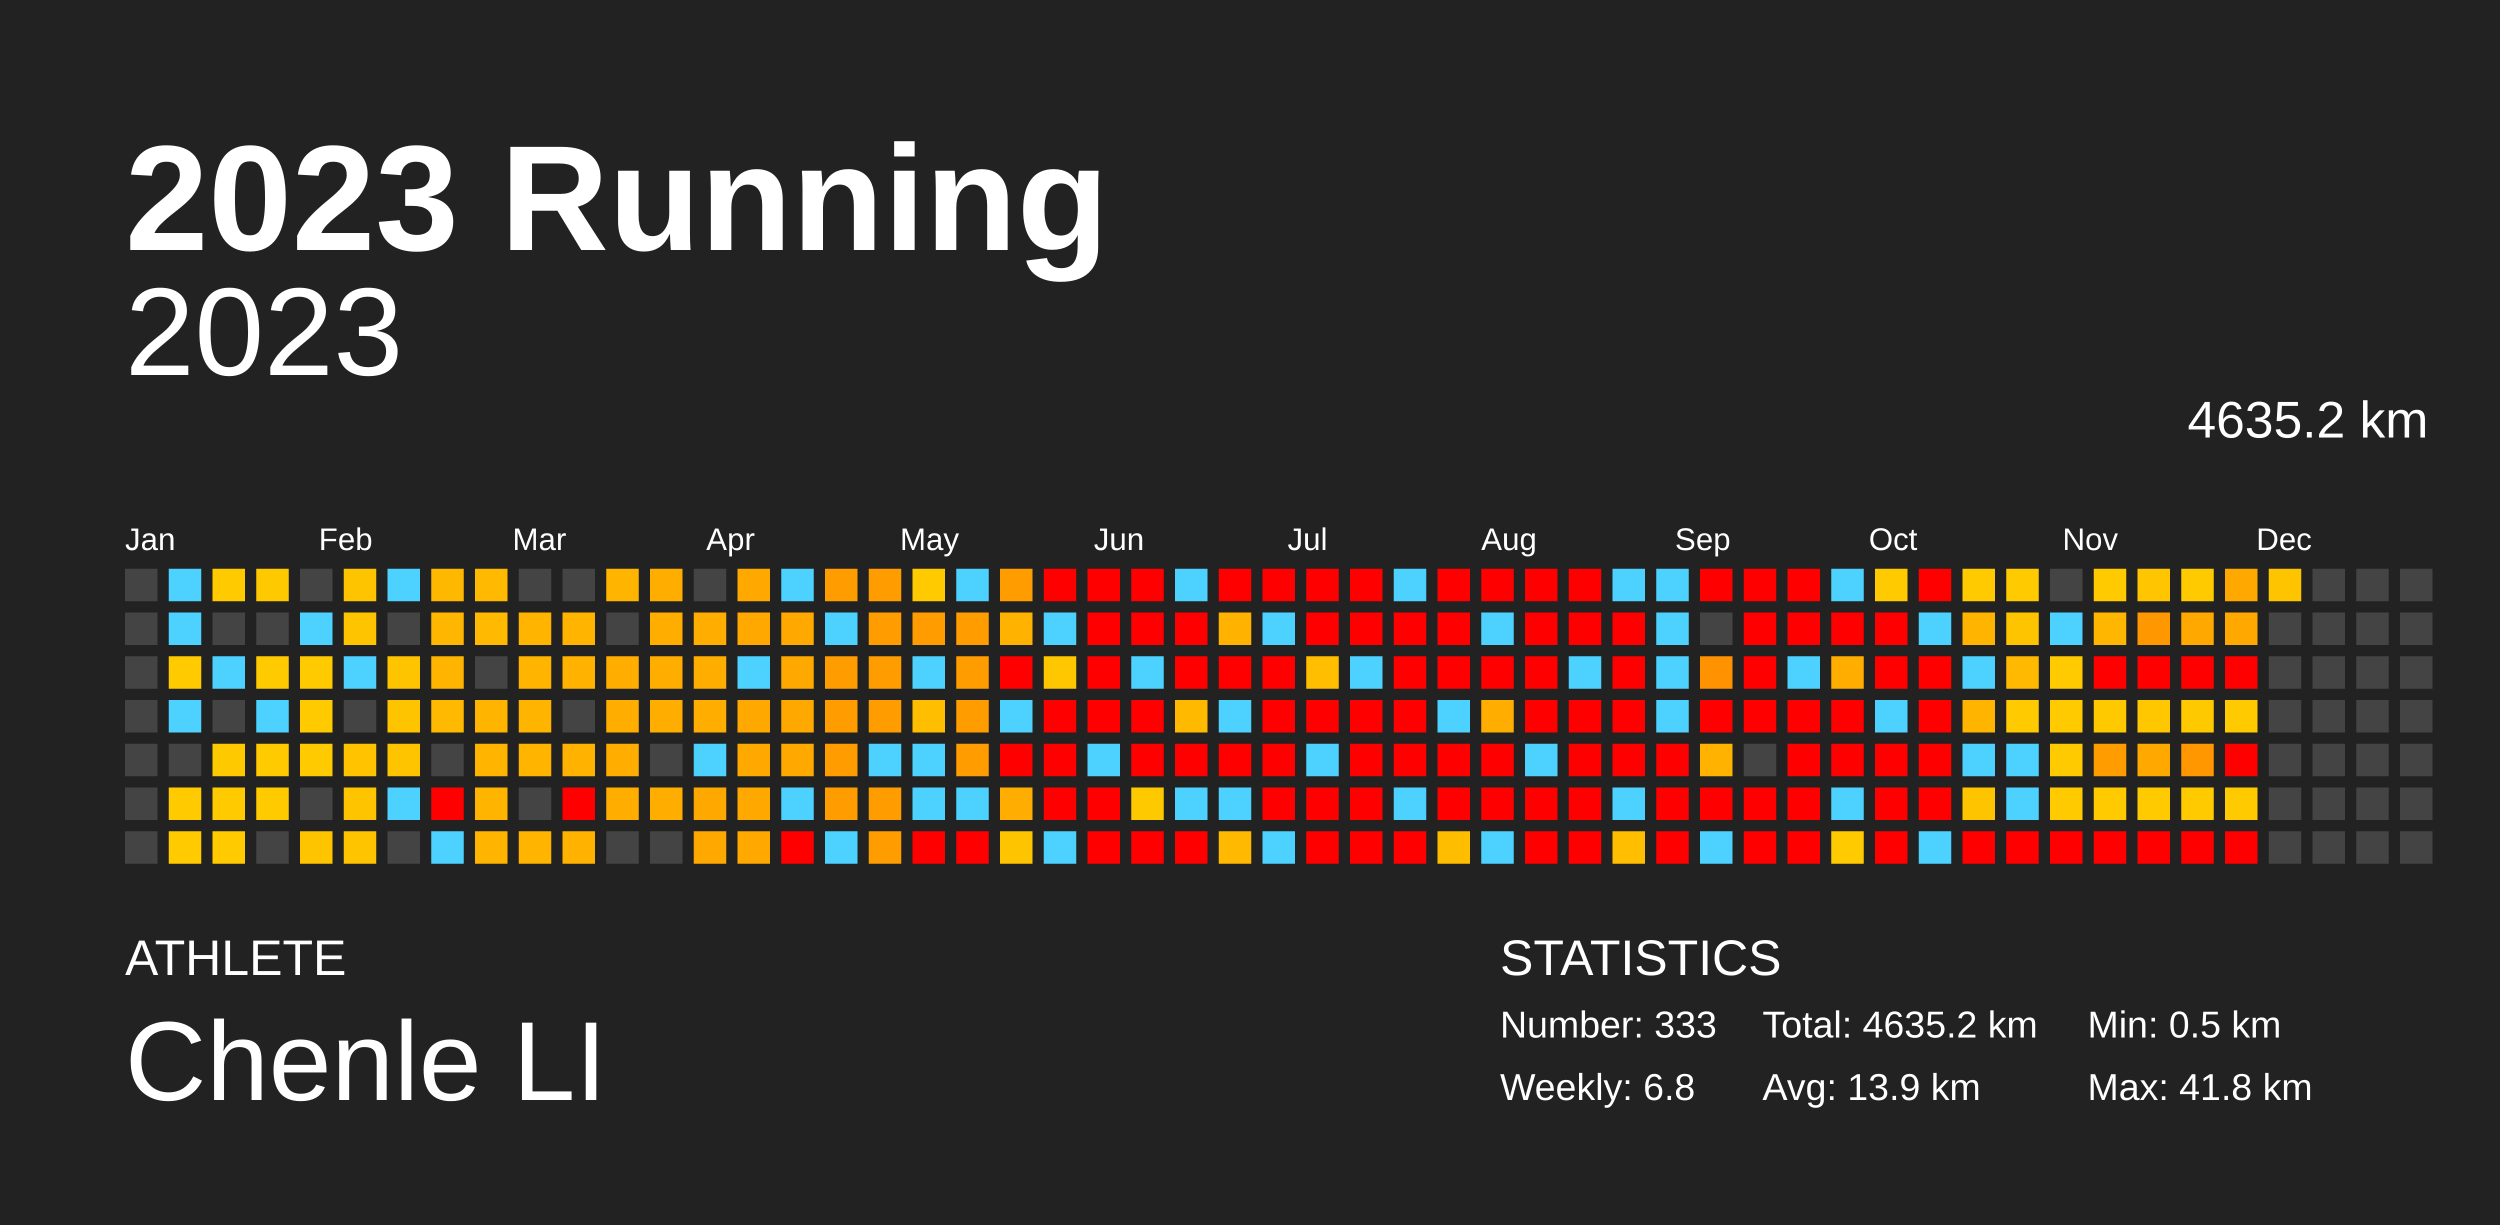
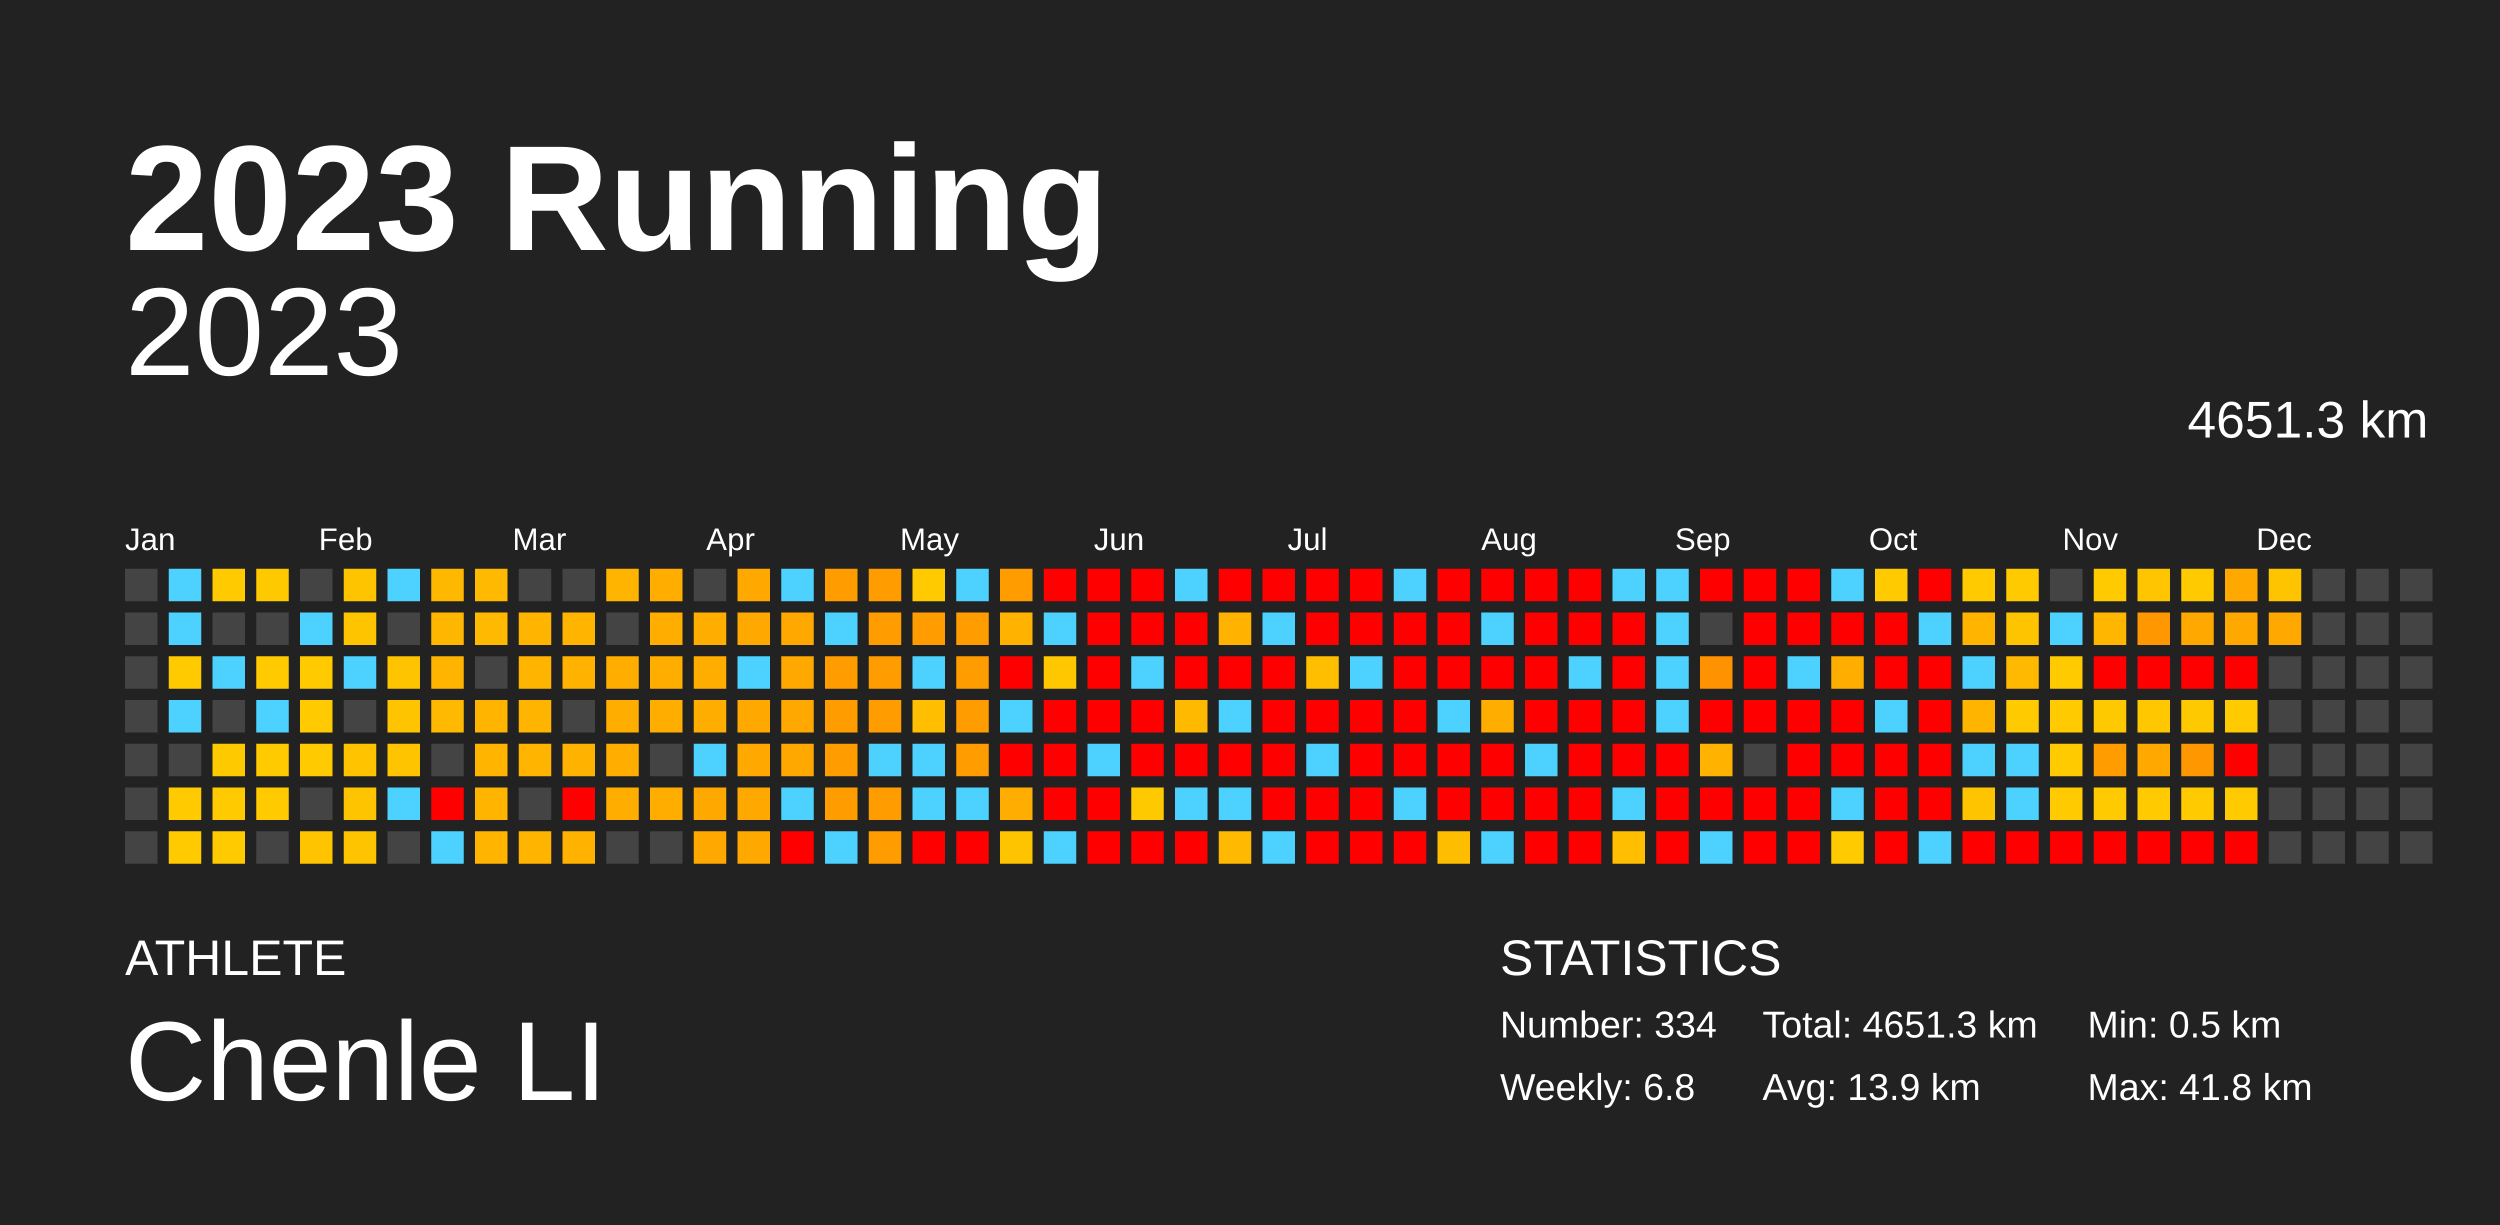
<svg xmlns="http://www.w3.org/2000/svg" baseProfile="full" height="98mm" version="1.1" viewBox="0,0,200,98" width="200mm">
  <defs />
  <rect fill="#222222" height="98" width="200" x="0" y="0" />
  <text fill="#FFFFFF" style="font-size:12px; font-family:Arial; font-weight:bold;" x="10" y="20">2023 Running</text>
  <text fill="#FFFFFF" style="font-size:4px; font-family:Arial" x="10" y="78">ATHLETE</text>
  <text fill="#FFFFFF" style="font-size:9px; font-family:Arial" x="10" y="88">Chenle LI</text>
  <text fill="#FFFFFF" style="font-size:4px; font-family:Arial" x="120" y="78">STATISTICS</text>
-   <text fill="#FFFFFF" style="font-size:3px; font-family:Arial" x="120" y="83">Number: 333</text>
+   <text fill="#FFFFFF" style="font-size:3px; font-family:Arial" x="120" y="83">Number: 334</text>
  <text fill="#FFFFFF" style="font-size:3px; font-family:Arial" x="120" y="88">Weekly: 6.8</text>
-   <text fill="#FFFFFF" style="font-size:3px; font-family:Arial" x="141" y="83">Total: 4635.2 km</text>
+   <text fill="#FFFFFF" style="font-size:3px; font-family:Arial" x="141" y="83">Total: 4651.3 km</text>
  <text fill="#FFFFFF" style="font-size:3px; font-family:Arial" x="141" y="88">Avg: 13.9 km</text>
  <text fill="#FFFFFF" style="font-size:3px; font-family:Arial" x="167" y="83">Min: 0.5 km</text>
  <text fill="#FFFFFF" style="font-size:3px; font-family:Arial" x="167" y="88">Max: 41.8 km</text>
  <text alignment-baseline="hanging" fill="#FFFFFF" style="font-size:10.0px; font-family:Arial;" x="10" y="30">2023</text>
-   <text alignment-baseline="hanging" fill="#FFFFFF" style="font-size:4.125px; font-family:Arial;" x="175" y="35">4635.2 km</text>
+   <text alignment-baseline="hanging" fill="#FFFFFF" style="font-size:4.125px; font-family:Arial;" x="175" y="35">4651.3 km</text>
  <text fill="#FFFFFF" style="font-size:2.5px; font-family:Arial" x="10.0" y="44">Jan</text>
  <text fill="#FFFFFF" style="font-size:2.5px; font-family:Arial" x="25.5" y="44">Feb</text>
  <text fill="#FFFFFF" style="font-size:2.5px; font-family:Arial" x="41.0" y="44">Mar</text>
  <text fill="#FFFFFF" style="font-size:2.5px; font-family:Arial" x="56.5" y="44">Apr</text>
  <text fill="#FFFFFF" style="font-size:2.5px; font-family:Arial" x="72.0" y="44">May</text>
  <text fill="#FFFFFF" style="font-size:2.5px; font-family:Arial" x="87.5" y="44">Jun</text>
  <text fill="#FFFFFF" style="font-size:2.5px; font-family:Arial" x="103.0" y="44">Jul</text>
  <text fill="#FFFFFF" style="font-size:2.5px; font-family:Arial" x="118.5" y="44">Aug</text>
  <text fill="#FFFFFF" style="font-size:2.5px; font-family:Arial" x="134.0" y="44">Sep</text>
  <text fill="#FFFFFF" style="font-size:2.5px; font-family:Arial" x="149.5" y="44">Oct</text>
  <text fill="#FFFFFF" style="font-size:2.5px; font-family:Arial" x="165.0" y="44">Nov</text>
  <text fill="#FFFFFF" style="font-size:2.5px; font-family:Arial" x="180.5" y="44">Dec</text>
  <rect fill="#444444" height="2.6" width="2.6" x="10.0" y="45.5" />
  <rect fill="#444444" height="2.6" width="2.6" x="10.0" y="49.0" />
  <rect fill="#444444" height="2.6" width="2.6" x="10.0" y="52.5" />
  <rect fill="#444444" height="2.6" width="2.6" x="10.0" y="56.0" />
  <rect fill="#444444" height="2.6" width="2.6" x="10.0" y="59.5" />
  <rect fill="#444444" height="2.6" width="2.6" x="10.0" y="63.0" />
  <rect fill="#444444" height="2.6" width="2.6" x="10.0" y="66.5" />
  <rect fill="#4dd2ff" height="2.6" width="2.6" x="13.5" y="45.5" />
  <rect fill="#4dd2ff" height="2.6" width="2.6" x="13.5" y="49.0" />
  <rect fill="#ffca00" height="2.6" width="2.6" x="13.5" y="52.5" />
  <rect fill="#4dd2ff" height="2.6" width="2.6" x="13.5" y="56.0" />
  <rect fill="#444444" height="2.6" width="2.6" x="13.5" y="59.5" />
  <rect fill="#ffca00" height="2.6" width="2.6" x="13.5" y="63.0" />
  <rect fill="#ffca00" height="2.6" width="2.6" x="13.5" y="66.5" />
  <rect fill="#ffca00" height="2.6" width="2.6" x="17.0" y="45.5" />
  <rect fill="#444444" height="2.6" width="2.6" x="17.0" y="49.0" />
  <rect fill="#4dd2ff" height="2.6" width="2.6" x="17.0" y="52.5" />
  <rect fill="#444444" height="2.6" width="2.6" x="17.0" y="56.0" />
  <rect fill="#ffc900" height="2.6" width="2.6" x="17.0" y="59.5" />
  <rect fill="#ffca00" height="2.6" width="2.6" x="17.0" y="63.0" />
  <rect fill="#ffca00" height="2.6" width="2.6" x="17.0" y="66.5" />
  <rect fill="#ffc900" height="2.6" width="2.6" x="20.5" y="45.5" />
  <rect fill="#444444" height="2.6" width="2.6" x="20.5" y="49.0" />
  <rect fill="#ffca00" height="2.6" width="2.6" x="20.5" y="52.5" />
  <rect fill="#4dd2ff" height="2.6" width="2.6" x="20.5" y="56.0" />
  <rect fill="#ffca00" height="2.6" width="2.6" x="20.5" y="59.5" />
  <rect fill="#ffca00" height="2.6" width="2.6" x="20.5" y="63.0" />
  <rect fill="#444444" height="2.6" width="2.6" x="20.5" y="66.5" />
  <rect fill="#444444" height="2.6" width="2.6" x="24.0" y="45.5" />
  <rect fill="#4dd2ff" height="2.6" width="2.6" x="24.0" y="49.0" />
  <rect fill="#ffca00" height="2.6" width="2.6" x="24.0" y="52.5" />
  <rect fill="#ffca00" height="2.6" width="2.6" x="24.0" y="56.0" />
  <rect fill="#ffca00" height="2.6" width="2.6" x="24.0" y="59.5" />
  <rect fill="#444444" height="2.6" width="2.6" x="24.0" y="63.0" />
  <rect fill="#ffc400" height="2.6" width="2.6" x="24.0" y="66.5" />
  <rect fill="#ffc400" height="2.6" width="2.6" x="27.5" y="45.5" />
  <rect fill="#ffc400" height="2.6" width="2.6" x="27.5" y="49.0" />
  <rect fill="#4dd2ff" height="2.6" width="2.6" x="27.5" y="52.5" />
  <rect fill="#444444" height="2.6" width="2.6" x="27.5" y="56.0" />
  <rect fill="#ffc300" height="2.6" width="2.6" x="27.5" y="59.5" />
  <rect fill="#ffc400" height="2.6" width="2.6" x="27.5" y="63.0" />
  <rect fill="#ffc400" height="2.6" width="2.6" x="27.5" y="66.5" />
  <rect fill="#4dd2ff" height="2.6" width="2.6" x="31.0" y="45.5" />
  <rect fill="#444444" height="2.6" width="2.6" x="31.0" y="49.0" />
  <rect fill="#ffc400" height="2.6" width="2.6" x="31.0" y="52.5" />
  <rect fill="#ffc400" height="2.6" width="2.6" x="31.0" y="56.0" />
  <rect fill="#ffc400" height="2.6" width="2.6" x="31.0" y="59.5" />
  <rect fill="#4dd2ff" height="2.6" width="2.6" x="31.0" y="63.0" />
  <rect fill="#444444" height="2.6" width="2.6" x="31.0" y="66.5" />
  <rect fill="#ffb800" height="2.6" width="2.6" x="34.5" y="45.5" />
  <rect fill="#ffb600" height="2.6" width="2.6" x="34.5" y="49.0" />
  <rect fill="#ffb400" height="2.6" width="2.6" x="34.5" y="52.5" />
  <rect fill="#ffb900" height="2.6" width="2.6" x="34.5" y="56.0" />
  <rect fill="#444444" height="2.6" width="2.6" x="34.5" y="59.5" />
  <rect fill="red" height="2.6" width="2.6" x="34.5" y="63.0" />
  <rect fill="#4dd2ff" height="2.6" width="2.6" x="34.5" y="66.5" />
  <rect fill="#ffb900" height="2.6" width="2.6" x="38.0" y="45.5" />
  <rect fill="#ffb900" height="2.6" width="2.6" x="38.0" y="49.0" />
  <rect fill="#444444" height="2.6" width="2.6" x="38.0" y="52.5" />
  <rect fill="#ffb400" height="2.6" width="2.6" x="38.0" y="56.0" />
  <rect fill="#ffb400" height="2.6" width="2.6" x="38.0" y="59.5" />
  <rect fill="#ffb400" height="2.6" width="2.6" x="38.0" y="63.0" />
  <rect fill="#ffb400" height="2.6" width="2.6" x="38.0" y="66.5" />
  <rect fill="#444444" height="2.6" width="2.6" x="41.5" y="45.5" />
  <rect fill="#ffb400" height="2.6" width="2.6" x="41.5" y="49.0" />
  <rect fill="#ffb400" height="2.6" width="2.6" x="41.5" y="52.5" />
  <rect fill="#ffb400" height="2.6" width="2.6" x="41.5" y="56.0" />
  <rect fill="#ffb400" height="2.6" width="2.6" x="41.5" y="59.5" />
  <rect fill="#444444" height="2.6" width="2.6" x="41.5" y="63.0" />
  <rect fill="#ffb400" height="2.6" width="2.6" x="41.5" y="66.5" />
  <rect fill="#444444" height="2.6" width="2.6" x="45.0" y="45.5" />
  <rect fill="#ffb400" height="2.6" width="2.6" x="45.0" y="49.0" />
  <rect fill="#ffb300" height="2.6" width="2.6" x="45.0" y="52.5" />
  <rect fill="#444444" height="2.6" width="2.6" x="45.0" y="56.0" />
  <rect fill="#ffb300" height="2.6" width="2.6" x="45.0" y="59.5" />
  <rect fill="red" height="2.6" width="2.6" x="45.0" y="63.0" />
  <rect fill="#ffb300" height="2.6" width="2.6" x="45.0" y="66.5" />
  <rect fill="#ffb400" height="2.6" width="2.6" x="48.5" y="45.5" />
  <rect fill="#444444" height="2.6" width="2.6" x="48.5" y="49.0" />
  <rect fill="#ffae00" height="2.6" width="2.6" x="48.5" y="52.5" />
  <rect fill="#ffae00" height="2.6" width="2.6" x="48.5" y="56.0" />
  <rect fill="#ffae00" height="2.6" width="2.6" x="48.5" y="59.5" />
  <rect fill="#ffae00" height="2.6" width="2.6" x="48.5" y="63.0" />
  <rect fill="#444444" height="2.6" width="2.6" x="48.5" y="66.5" />
  <rect fill="#ffae00" height="2.6" width="2.6" x="52.0" y="45.5" />
  <rect fill="#ffae00" height="2.6" width="2.6" x="52.0" y="49.0" />
  <rect fill="#ffae00" height="2.6" width="2.6" x="52.0" y="52.5" />
  <rect fill="#ffae00" height="2.6" width="2.6" x="52.0" y="56.0" />
  <rect fill="#444444" height="2.6" width="2.6" x="52.0" y="59.5" />
  <rect fill="#ffae00" height="2.6" width="2.6" x="52.0" y="63.0" />
  <rect fill="#444444" height="2.6" width="2.6" x="52.0" y="66.5" />
  <rect fill="#444444" height="2.6" width="2.6" x="55.5" y="45.5" />
  <rect fill="#ffae00" height="2.6" width="2.6" x="55.5" y="49.0" />
  <rect fill="#ffae00" height="2.6" width="2.6" x="55.5" y="52.5" />
  <rect fill="#ffae00" height="2.6" width="2.6" x="55.5" y="56.0" />
  <rect fill="#4dd2ff" height="2.6" width="2.6" x="55.5" y="59.5" />
  <rect fill="#ffa900" height="2.6" width="2.6" x="55.5" y="63.0" />
  <rect fill="#ffa900" height="2.6" width="2.6" x="55.5" y="66.5" />
  <rect fill="#ffa800" height="2.6" width="2.6" x="59.0" y="45.5" />
  <rect fill="#ffa800" height="2.6" width="2.6" x="59.0" y="49.0" />
  <rect fill="#4dd2ff" height="2.6" width="2.6" x="59.0" y="52.5" />
  <rect fill="#ffa800" height="2.6" width="2.6" x="59.0" y="56.0" />
  <rect fill="#ffa900" height="2.6" width="2.6" x="59.0" y="59.5" />
  <rect fill="#ffa800" height="2.6" width="2.6" x="59.0" y="63.0" />
  <rect fill="#ffa800" height="2.6" width="2.6" x="59.0" y="66.5" />
  <rect fill="#4dd2ff" height="2.6" width="2.6" x="62.5" y="45.5" />
  <rect fill="#ffa800" height="2.6" width="2.6" x="62.5" y="49.0" />
  <rect fill="#ffa800" height="2.6" width="2.6" x="62.5" y="52.5" />
  <rect fill="#ffa800" height="2.6" width="2.6" x="62.5" y="56.0" />
  <rect fill="#ffa900" height="2.6" width="2.6" x="62.5" y="59.5" />
  <rect fill="#4dd2ff" height="2.6" width="2.6" x="62.5" y="63.0" />
  <rect fill="red" height="2.6" width="2.6" x="62.5" y="66.5" />
  <rect fill="#ff9d00" height="2.6" width="2.6" x="66.0" y="45.5" />
  <rect fill="#4dd2ff" height="2.6" width="2.6" x="66.0" y="49.0" />
  <rect fill="#ff9d00" height="2.6" width="2.6" x="66.0" y="52.5" />
  <rect fill="#ff9d00" height="2.6" width="2.6" x="66.0" y="56.0" />
  <rect fill="#ff9d00" height="2.6" width="2.6" x="66.0" y="59.5" />
  <rect fill="#ff9d00" height="2.6" width="2.6" x="66.0" y="63.0" />
  <rect fill="#4dd2ff" height="2.6" width="2.6" x="66.0" y="66.5" />
  <rect fill="#ff9d00" height="2.6" width="2.6" x="69.5" y="45.5" />
  <rect fill="#ff9d00" height="2.6" width="2.6" x="69.5" y="49.0" />
  <rect fill="#ff9d00" height="2.6" width="2.6" x="69.5" y="52.5" />
  <rect fill="#ff9d00" height="2.6" width="2.6" x="69.5" y="56.0" />
  <rect fill="#4dd2ff" height="2.6" width="2.6" x="69.5" y="59.5" />
  <rect fill="#ff9d00" height="2.6" width="2.6" x="69.5" y="63.0" />
  <rect fill="#ff9d00" height="2.6" width="2.6" x="69.5" y="66.5" />
  <rect fill="#ffca00" height="2.6" width="2.6" x="73.0" y="45.5" />
  <rect fill="#ff9d00" height="2.6" width="2.6" x="73.0" y="49.0" />
  <rect fill="#4dd2ff" height="2.6" width="2.6" x="73.0" y="52.5" />
  <rect fill="#ffbf00" height="2.6" width="2.6" x="73.0" y="56.0" />
  <rect fill="#4dd2ff" height="2.6" width="2.6" x="73.0" y="59.5" />
  <rect fill="#4dd2ff" height="2.6" width="2.6" x="73.0" y="63.0" />
  <rect fill="red" height="2.6" width="2.6" x="73.0" y="66.5" />
  <rect fill="#4dd2ff" height="2.6" width="2.6" x="76.5" y="45.5" />
  <rect fill="#ff9d00" height="2.6" width="2.6" x="76.5" y="49.0" />
  <rect fill="#ff9d00" height="2.6" width="2.6" x="76.5" y="52.5" />
  <rect fill="#ff9d00" height="2.6" width="2.6" x="76.5" y="56.0" />
  <rect fill="#ff9d00" height="2.6" width="2.6" x="76.5" y="59.5" />
  <rect fill="#4dd2ff" height="2.6" width="2.6" x="76.5" y="63.0" />
  <rect fill="red" height="2.6" width="2.6" x="76.5" y="66.5" />
  <rect fill="#ff9d00" height="2.6" width="2.6" x="80.0" y="45.5" />
  <rect fill="#ffb300" height="2.6" width="2.6" x="80.0" y="49.0" />
  <rect fill="red" height="2.6" width="2.6" x="80.0" y="52.5" />
  <rect fill="#4dd2ff" height="2.6" width="2.6" x="80.0" y="56.0" />
  <rect fill="red" height="2.6" width="2.6" x="80.0" y="59.5" />
  <rect fill="#ffad00" height="2.6" width="2.6" x="80.0" y="63.0" />
  <rect fill="#ffc400" height="2.6" width="2.6" x="80.0" y="66.5" />
  <rect fill="red" height="2.6" width="2.6" x="83.5" y="45.5" />
  <rect fill="#4dd2ff" height="2.6" width="2.6" x="83.5" y="49.0" />
  <rect fill="#ffc700" height="2.6" width="2.6" x="83.5" y="52.5" />
  <rect fill="red" height="2.6" width="2.6" x="83.5" y="56.0" />
  <rect fill="red" height="2.6" width="2.6" x="83.5" y="59.5" />
  <rect fill="red" height="2.6" width="2.6" x="83.5" y="63.0" />
  <rect fill="#4dd2ff" height="2.6" width="2.6" x="83.5" y="66.5" />
  <rect fill="red" height="2.6" width="2.6" x="87.0" y="45.5" />
  <rect fill="red" height="2.6" width="2.6" x="87.0" y="49.0" />
  <rect fill="red" height="2.6" width="2.6" x="87.0" y="52.5" />
  <rect fill="red" height="2.6" width="2.6" x="87.0" y="56.0" />
  <rect fill="#4dd2ff" height="2.6" width="2.6" x="87.0" y="59.5" />
  <rect fill="red" height="2.6" width="2.6" x="87.0" y="63.0" />
  <rect fill="red" height="2.6" width="2.6" x="87.0" y="66.5" />
  <rect fill="red" height="2.6" width="2.6" x="90.5" y="45.5" />
  <rect fill="red" height="2.6" width="2.6" x="90.5" y="49.0" />
  <rect fill="#4dd2ff" height="2.6" width="2.6" x="90.5" y="52.5" />
  <rect fill="red" height="2.6" width="2.6" x="90.5" y="56.0" />
  <rect fill="red" height="2.6" width="2.6" x="90.5" y="59.5" />
  <rect fill="#ffc900" height="2.6" width="2.6" x="90.5" y="63.0" />
  <rect fill="red" height="2.6" width="2.6" x="90.5" y="66.5" />
  <rect fill="#4dd2ff" height="2.6" width="2.6" x="94.0" y="45.5" />
  <rect fill="red" height="2.6" width="2.6" x="94.0" y="49.0" />
  <rect fill="red" height="2.6" width="2.6" x="94.0" y="52.5" />
  <rect fill="#ffba00" height="2.6" width="2.6" x="94.0" y="56.0" />
  <rect fill="red" height="2.6" width="2.6" x="94.0" y="59.5" />
  <rect fill="#4dd2ff" height="2.6" width="2.6" x="94.0" y="63.0" />
  <rect fill="red" height="2.6" width="2.6" x="94.0" y="66.5" />
  <rect fill="red" height="2.6" width="2.6" x="97.5" y="45.5" />
  <rect fill="#ffb300" height="2.6" width="2.6" x="97.5" y="49.0" />
  <rect fill="red" height="2.6" width="2.6" x="97.5" y="52.5" />
  <rect fill="#4dd2ff" height="2.6" width="2.6" x="97.5" y="56.0" />
  <rect fill="red" height="2.6" width="2.6" x="97.5" y="59.5" />
  <rect fill="#4dd2ff" height="2.6" width="2.6" x="97.5" y="63.0" />
  <rect fill="#ffb900" height="2.6" width="2.6" x="97.5" y="66.5" />
  <rect fill="red" height="2.6" width="2.6" x="101.0" y="45.5" />
  <rect fill="#4dd2ff" height="2.6" width="2.6" x="101.0" y="49.0" />
  <rect fill="red" height="2.6" width="2.6" x="101.0" y="52.5" />
  <rect fill="red" height="2.6" width="2.6" x="101.0" y="56.0" />
  <rect fill="red" height="2.6" width="2.6" x="101.0" y="59.5" />
  <rect fill="red" height="2.6" width="2.6" x="101.0" y="63.0" />
  <rect fill="#4dd2ff" height="2.6" width="2.6" x="101.0" y="66.5" />
  <rect fill="red" height="2.6" width="2.6" x="104.5" y="45.5" />
  <rect fill="red" height="2.6" width="2.6" x="104.5" y="49.0" />
  <rect fill="#ffbf00" height="2.6" width="2.6" x="104.5" y="52.5" />
  <rect fill="red" height="2.6" width="2.6" x="104.5" y="56.0" />
  <rect fill="#4dd2ff" height="2.6" width="2.6" x="104.5" y="59.5" />
  <rect fill="red" height="2.6" width="2.6" x="104.5" y="63.0" />
  <rect fill="red" height="2.6" width="2.6" x="104.5" y="66.5" />
  <rect fill="red" height="2.6" width="2.6" x="108.0" y="45.5" />
  <rect fill="red" height="2.6" width="2.6" x="108.0" y="49.0" />
  <rect fill="#4dd2ff" height="2.6" width="2.6" x="108.0" y="52.5" />
  <rect fill="red" height="2.6" width="2.6" x="108.0" y="56.0" />
  <rect fill="red" height="2.6" width="2.6" x="108.0" y="59.5" />
  <rect fill="red" height="2.6" width="2.6" x="108.0" y="63.0" />
  <rect fill="red" height="2.6" width="2.6" x="108.0" y="66.5" />
  <rect fill="#4dd2ff" height="2.6" width="2.6" x="111.5" y="45.5" />
  <rect fill="red" height="2.6" width="2.6" x="111.5" y="49.0" />
  <rect fill="red" height="2.6" width="2.6" x="111.5" y="52.5" />
  <rect fill="red" height="2.6" width="2.6" x="111.5" y="56.0" />
  <rect fill="red" height="2.6" width="2.6" x="111.5" y="59.5" />
  <rect fill="#4dd2ff" height="2.6" width="2.6" x="111.5" y="63.0" />
  <rect fill="red" height="2.6" width="2.6" x="111.5" y="66.5" />
  <rect fill="red" height="2.6" width="2.6" x="115.0" y="45.5" />
  <rect fill="red" height="2.6" width="2.6" x="115.0" y="49.0" />
  <rect fill="red" height="2.6" width="2.6" x="115.0" y="52.5" />
  <rect fill="#4dd2ff" height="2.6" width="2.6" x="115.0" y="56.0" />
  <rect fill="red" height="2.6" width="2.6" x="115.0" y="59.5" />
  <rect fill="red" height="2.6" width="2.6" x="115.0" y="63.0" />
  <rect fill="#ffbd00" height="2.6" width="2.6" x="115.0" y="66.5" />
  <rect fill="red" height="2.6" width="2.6" x="118.5" y="45.5" />
  <rect fill="#4dd2ff" height="2.6" width="2.6" x="118.5" y="49.0" />
  <rect fill="red" height="2.6" width="2.6" x="118.5" y="52.5" />
  <rect fill="#ffae00" height="2.6" width="2.6" x="118.5" y="56.0" />
  <rect fill="red" height="2.6" width="2.6" x="118.5" y="59.5" />
  <rect fill="red" height="2.6" width="2.6" x="118.5" y="63.0" />
  <rect fill="#4dd2ff" height="2.6" width="2.6" x="118.5" y="66.5" />
  <rect fill="red" height="2.6" width="2.6" x="122.0" y="45.5" />
  <rect fill="red" height="2.6" width="2.6" x="122.0" y="49.0" />
  <rect fill="red" height="2.6" width="2.6" x="122.0" y="52.5" />
  <rect fill="red" height="2.6" width="2.6" x="122.0" y="56.0" />
  <rect fill="#4dd2ff" height="2.6" width="2.6" x="122.0" y="59.5" />
  <rect fill="red" height="2.6" width="2.6" x="122.0" y="63.0" />
  <rect fill="red" height="2.6" width="2.6" x="122.0" y="66.5" />
  <rect fill="red" height="2.6" width="2.6" x="125.5" y="45.5" />
  <rect fill="red" height="2.6" width="2.6" x="125.5" y="49.0" />
  <rect fill="#4dd2ff" height="2.6" width="2.6" x="125.5" y="52.5" />
  <rect fill="red" height="2.6" width="2.6" x="125.5" y="56.0" />
  <rect fill="red" height="2.6" width="2.6" x="125.5" y="59.5" />
  <rect fill="red" height="2.6" width="2.6" x="125.5" y="63.0" />
  <rect fill="red" height="2.6" width="2.6" x="125.5" y="66.5" />
  <rect fill="#4dd2ff" height="2.6" width="2.6" x="129.0" y="45.5" />
  <rect fill="red" height="2.6" width="2.6" x="129.0" y="49.0" />
  <rect fill="red" height="2.6" width="2.6" x="129.0" y="52.5" />
  <rect fill="red" height="2.6" width="2.6" x="129.0" y="56.0" />
  <rect fill="red" height="2.6" width="2.6" x="129.0" y="59.5" />
  <rect fill="#4dd2ff" height="2.6" width="2.6" x="129.0" y="63.0" />
  <rect fill="#ffbf00" height="2.6" width="2.6" x="129.0" y="66.5" />
  <rect fill="#4dd2ff" height="2.6" width="2.6" x="132.5" y="45.5" />
  <rect fill="#4dd2ff" height="2.6" width="2.6" x="132.5" y="49.0" />
  <rect fill="#4dd2ff" height="2.6" width="2.6" x="132.5" y="52.5" />
  <rect fill="#4dd2ff" height="2.6" width="2.6" x="132.5" y="56.0" />
  <rect fill="red" height="2.6" width="2.6" x="132.5" y="59.5" />
  <rect fill="red" height="2.6" width="2.6" x="132.5" y="63.0" />
  <rect fill="red" height="2.6" width="2.6" x="132.5" y="66.5" />
  <rect fill="red" height="2.6" width="2.6" x="136.0" y="45.5" />
  <rect fill="#444444" height="2.6" width="2.6" x="136.0" y="49.0" />
  <rect fill="#ff9200" height="2.6" width="2.6" x="136.0" y="52.5" />
  <rect fill="red" height="2.6" width="2.6" x="136.0" y="56.0" />
  <rect fill="#ffb300" height="2.6" width="2.6" x="136.0" y="59.5" />
  <rect fill="red" height="2.6" width="2.6" x="136.0" y="63.0" />
  <rect fill="#4dd2ff" height="2.6" width="2.6" x="136.0" y="66.5" />
  <rect fill="red" height="2.6" width="2.6" x="139.5" y="45.5" />
  <rect fill="red" height="2.6" width="2.6" x="139.5" y="49.0" />
  <rect fill="red" height="2.6" width="2.6" x="139.5" y="52.5" />
  <rect fill="red" height="2.6" width="2.6" x="139.5" y="56.0" />
  <rect fill="#444444" height="2.6" width="2.6" x="139.5" y="59.5" />
  <rect fill="red" height="2.6" width="2.6" x="139.5" y="63.0" />
  <rect fill="red" height="2.6" width="2.6" x="139.5" y="66.5" />
  <rect fill="red" height="2.6" width="2.6" x="143.0" y="45.5" />
  <rect fill="red" height="2.6" width="2.6" x="143.0" y="49.0" />
  <rect fill="#4dd2ff" height="2.6" width="2.6" x="143.0" y="52.5" />
  <rect fill="red" height="2.6" width="2.6" x="143.0" y="56.0" />
  <rect fill="red" height="2.6" width="2.6" x="143.0" y="59.5" />
  <rect fill="red" height="2.6" width="2.6" x="143.0" y="63.0" />
  <rect fill="red" height="2.6" width="2.6" x="143.0" y="66.5" />
  <rect fill="#4dd2ff" height="2.6" width="2.6" x="146.5" y="45.5" />
  <rect fill="red" height="2.6" width="2.6" x="146.5" y="49.0" />
  <rect fill="#ffae00" height="2.6" width="2.6" x="146.5" y="52.5" />
  <rect fill="red" height="2.6" width="2.6" x="146.5" y="56.0" />
  <rect fill="red" height="2.6" width="2.6" x="146.5" y="59.5" />
  <rect fill="#4dd2ff" height="2.6" width="2.6" x="146.5" y="63.0" />
  <rect fill="#ffca00" height="2.6" width="2.6" x="146.5" y="66.5" />
  <rect fill="#ffca00" height="2.6" width="2.6" x="150.0" y="45.5" />
  <rect fill="red" height="2.6" width="2.6" x="150.0" y="49.0" />
  <rect fill="red" height="2.6" width="2.6" x="150.0" y="52.5" />
  <rect fill="#4dd2ff" height="2.6" width="2.6" x="150.0" y="56.0" />
  <rect fill="red" height="2.6" width="2.6" x="150.0" y="59.5" />
  <rect fill="red" height="2.6" width="2.6" x="150.0" y="63.0" />
  <rect fill="red" height="2.6" width="2.6" x="150.0" y="66.5" />
  <rect fill="red" height="2.6" width="2.6" x="153.5" y="45.5" />
  <rect fill="#4dd2ff" height="2.6" width="2.6" x="153.5" y="49.0" />
  <rect fill="red" height="2.6" width="2.6" x="153.5" y="52.5" />
  <rect fill="red" height="2.6" width="2.6" x="153.5" y="56.0" />
  <rect fill="red" height="2.6" width="2.6" x="153.5" y="59.5" />
  <rect fill="red" height="2.6" width="2.6" x="153.5" y="63.0" />
  <rect fill="#4dd2ff" height="2.6" width="2.6" x="153.5" y="66.5" />
  <rect fill="#ffca00" height="2.6" width="2.6" x="157.0" y="45.5" />
  <rect fill="#ffb400" height="2.6" width="2.6" x="157.0" y="49.0" />
  <rect fill="#4dd2ff" height="2.6" width="2.6" x="157.0" y="52.5" />
  <rect fill="#ffb400" height="2.6" width="2.6" x="157.0" y="56.0" />
  <rect fill="#4dd2ff" height="2.6" width="2.6" x="157.0" y="59.5" />
  <rect fill="#ffc400" height="2.6" width="2.6" x="157.0" y="63.0" />
  <rect fill="red" height="2.6" width="2.6" x="157.0" y="66.5" />
  <rect fill="#ffca00" height="2.6" width="2.6" x="160.5" y="45.5" />
  <rect fill="#ffc400" height="2.6" width="2.6" x="160.5" y="49.0" />
  <rect fill="#ffb900" height="2.6" width="2.6" x="160.5" y="52.5" />
  <rect fill="#ffca00" height="2.6" width="2.6" x="160.5" y="56.0" />
  <rect fill="#4dd2ff" height="2.6" width="2.6" x="160.5" y="59.5" />
  <rect fill="#4dd2ff" height="2.6" width="2.6" x="160.5" y="63.0" />
  <rect fill="red" height="2.6" width="2.6" x="160.5" y="66.5" />
  <rect fill="#444444" height="2.6" width="2.6" x="164.0" y="45.5" />
  <rect fill="#4dd2ff" height="2.6" width="2.6" x="164.0" y="49.0" />
  <rect fill="#ffca00" height="2.6" width="2.6" x="164.0" y="52.5" />
  <rect fill="#ffca00" height="2.6" width="2.6" x="164.0" y="56.0" />
  <rect fill="#ffca00" height="2.6" width="2.6" x="164.0" y="59.5" />
  <rect fill="#ffca00" height="2.6" width="2.6" x="164.0" y="63.0" />
  <rect fill="red" height="2.6" width="2.6" x="164.0" y="66.5" />
  <rect fill="#ffca00" height="2.6" width="2.6" x="167.5" y="45.5" />
  <rect fill="#ffb600" height="2.6" width="2.6" x="167.5" y="49.0" />
  <rect fill="red" height="2.6" width="2.6" x="167.5" y="52.5" />
  <rect fill="#ffc900" height="2.6" width="2.6" x="167.5" y="56.0" />
  <rect fill="#ff9d00" height="2.6" width="2.6" x="167.5" y="59.5" />
  <rect fill="#ffca00" height="2.6" width="2.6" x="167.5" y="63.0" />
  <rect fill="red" height="2.6" width="2.6" x="167.5" y="66.5" />
  <rect fill="#ffc500" height="2.6" width="2.6" x="171.0" y="45.5" />
  <rect fill="#ff9800" height="2.6" width="2.6" x="171.0" y="49.0" />
  <rect fill="red" height="2.6" width="2.6" x="171.0" y="52.5" />
  <rect fill="#ffc700" height="2.6" width="2.6" x="171.0" y="56.0" />
  <rect fill="#ffa800" height="2.6" width="2.6" x="171.0" y="59.5" />
  <rect fill="#ffca00" height="2.6" width="2.6" x="171.0" y="63.0" />
  <rect fill="red" height="2.6" width="2.6" x="171.0" y="66.5" />
  <rect fill="#ffca00" height="2.6" width="2.6" x="174.5" y="45.5" />
  <rect fill="#ffa800" height="2.6" width="2.6" x="174.5" y="49.0" />
  <rect fill="red" height="2.6" width="2.6" x="174.5" y="52.5" />
  <rect fill="#ffc900" height="2.6" width="2.6" x="174.5" y="56.0" />
  <rect fill="#ff9700" height="2.6" width="2.6" x="174.5" y="59.5" />
  <rect fill="#ffca00" height="2.6" width="2.6" x="174.5" y="63.0" />
  <rect fill="red" height="2.6" width="2.6" x="174.5" y="66.5" />
  <rect fill="#ffa800" height="2.6" width="2.6" x="178.0" y="45.5" />
  <rect fill="#ffa800" height="2.6" width="2.6" x="178.0" y="49.0" />
  <rect fill="red" height="2.6" width="2.6" x="178.0" y="52.5" />
  <rect fill="#ffca00" height="2.6" width="2.6" x="178.0" y="56.0" />
  <rect fill="red" height="2.6" width="2.6" x="178.0" y="59.5" />
  <rect fill="#ffca00" height="2.6" width="2.6" x="178.0" y="63.0" />
  <rect fill="red" height="2.6" width="2.6" x="178.0" y="66.5" />
  <rect fill="#ffc400" height="2.6" width="2.6" x="181.5" y="45.5" />
-   <rect fill="#444444" height="2.6" width="2.6" x="181.5" y="49.0" />
+   <rect fill="#ffa800" height="2.6" width="2.6" x="181.5" y="49.0" />
  <rect fill="#444444" height="2.6" width="2.6" x="181.5" y="52.5" />
  <rect fill="#444444" height="2.6" width="2.6" x="181.5" y="56.0" />
  <rect fill="#444444" height="2.6" width="2.6" x="181.5" y="59.5" />
  <rect fill="#444444" height="2.6" width="2.6" x="181.5" y="63.0" />
  <rect fill="#444444" height="2.6" width="2.6" x="181.5" y="66.5" />
  <rect fill="#444444" height="2.6" width="2.6" x="185.0" y="45.5" />
  <rect fill="#444444" height="2.6" width="2.6" x="185.0" y="49.0" />
  <rect fill="#444444" height="2.6" width="2.6" x="185.0" y="52.5" />
  <rect fill="#444444" height="2.6" width="2.6" x="185.0" y="56.0" />
  <rect fill="#444444" height="2.6" width="2.6" x="185.0" y="59.5" />
  <rect fill="#444444" height="2.6" width="2.6" x="185.0" y="63.0" />
  <rect fill="#444444" height="2.6" width="2.6" x="185.0" y="66.5" />
  <rect fill="#444444" height="2.6" width="2.6" x="188.5" y="45.5" />
  <rect fill="#444444" height="2.6" width="2.6" x="188.5" y="49.0" />
  <rect fill="#444444" height="2.6" width="2.6" x="188.5" y="52.5" />
  <rect fill="#444444" height="2.6" width="2.6" x="188.5" y="56.0" />
  <rect fill="#444444" height="2.6" width="2.6" x="188.5" y="59.5" />
  <rect fill="#444444" height="2.6" width="2.6" x="188.5" y="63.0" />
  <rect fill="#444444" height="2.6" width="2.6" x="188.5" y="66.5" />
  <rect fill="#444444" height="2.6" width="2.6" x="192.0" y="45.5" />
  <rect fill="#444444" height="2.6" width="2.6" x="192.0" y="49.0" />
  <rect fill="#444444" height="2.6" width="2.6" x="192.0" y="52.5" />
  <rect fill="#444444" height="2.6" width="2.6" x="192.0" y="56.0" />
  <rect fill="#444444" height="2.6" width="2.6" x="192.0" y="59.5" />
  <rect fill="#444444" height="2.6" width="2.6" x="192.0" y="63.0" />
  <rect fill="#444444" height="2.6" width="2.6" x="192.0" y="66.5" />
</svg>
